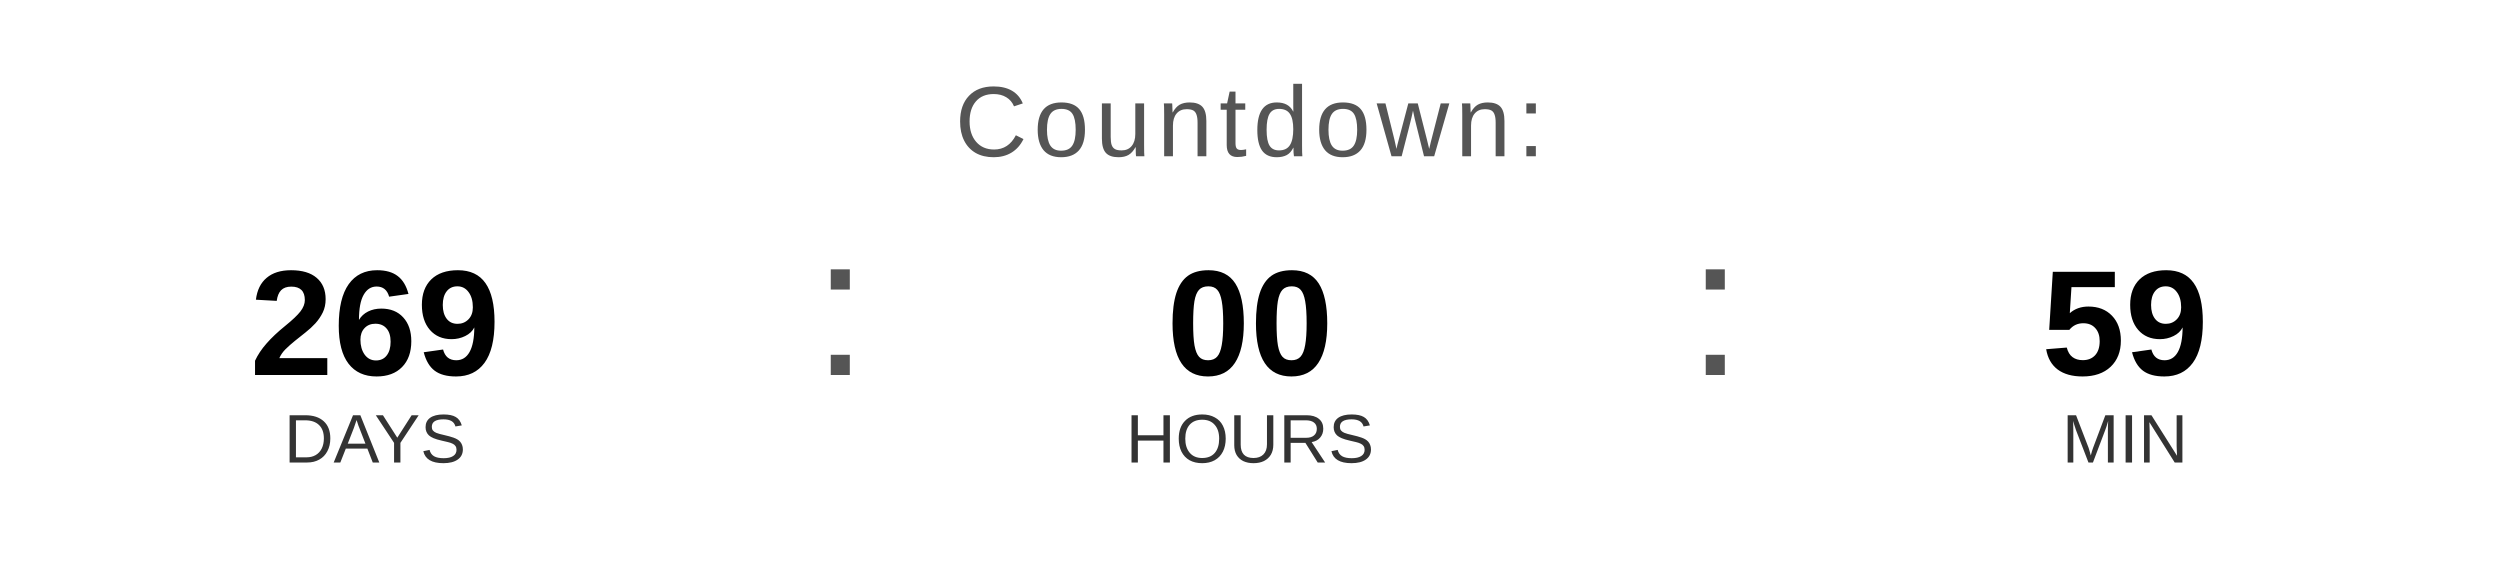
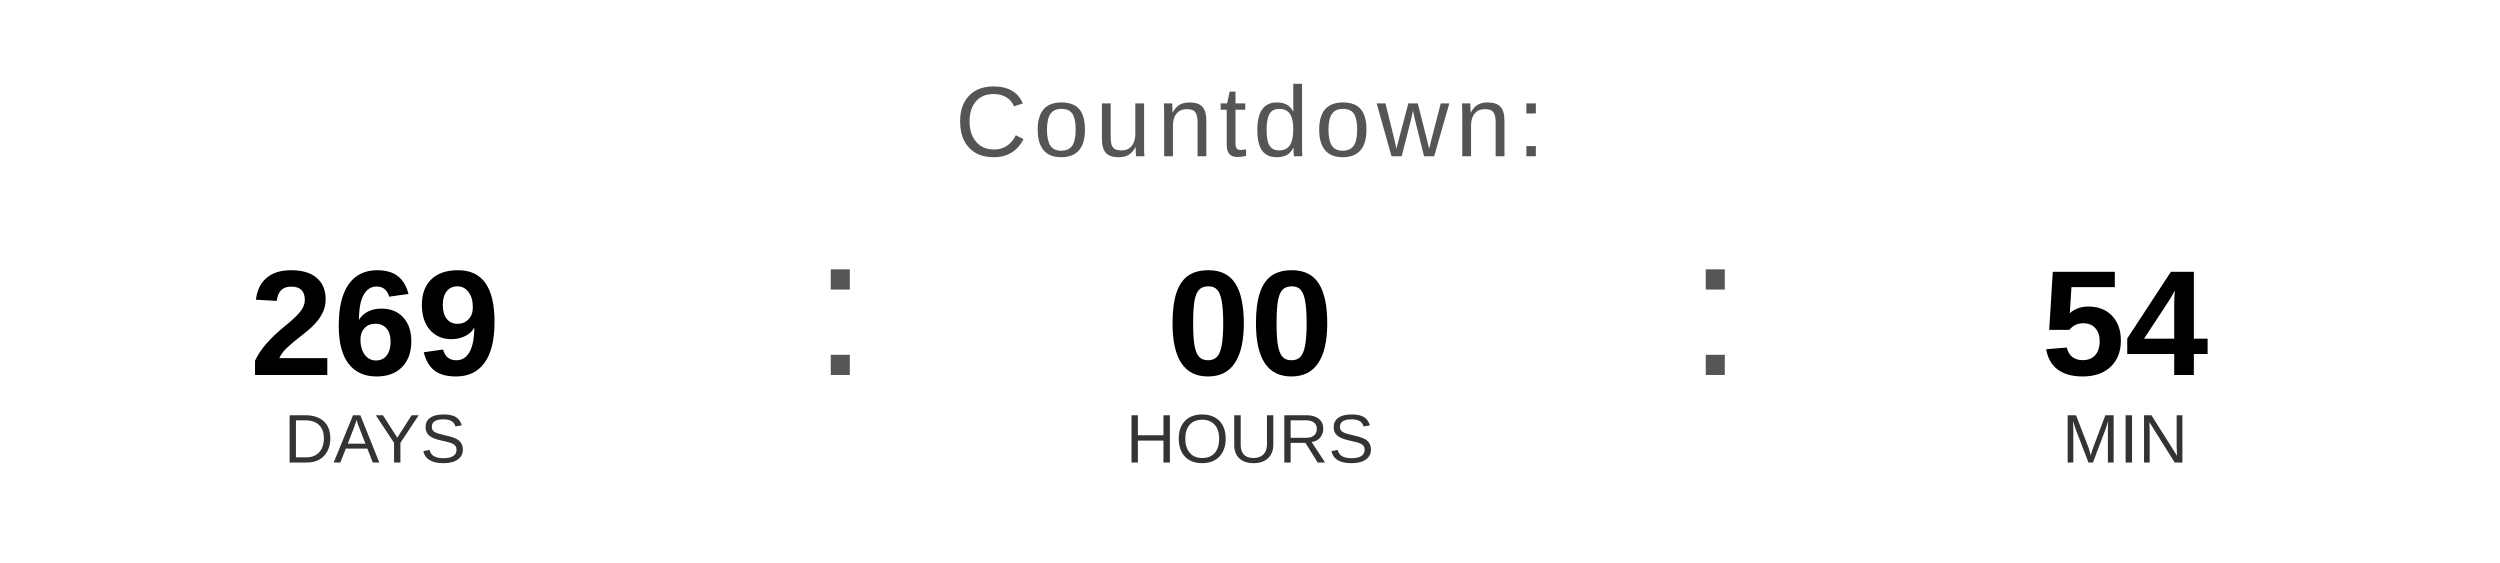
<svg xmlns="http://www.w3.org/2000/svg" width="400" height="90" viewBox="0 0 400 90">
  <text x="200" y="25" font-family="Arial, Helvetica, sans-serif" font-size="16" fill="#555555" text-anchor="middle" letter-spacing="1">
    Countdown:
  </text>
  <text x="60" y="60" font-family="Arial, Helvetica, sans-serif" font-size="24" font-weight="bold" fill="#000000" text-anchor="middle">269</text>
  <text x="60" y="74" font-family="Arial, Helvetica, sans-serif" font-size="11" fill="#333333" text-anchor="middle">DAYS</text>
  <text x="130" y="60" font-family="Arial, sans-serif" font-size="32" fill="#555555">:</text>
  <text x="200" y="60" font-family="Arial, Helvetica, sans-serif" font-size="24" font-weight="bold" fill="#000000" text-anchor="middle">00</text>
  <text x="200" y="74" font-family="Arial, Helvetica, sans-serif" font-size="11" fill="#333333" text-anchor="middle">HOURS</text>
  <text x="270" y="60" font-family="Arial, sans-serif" font-size="32" fill="#555555">:</text>
-   <text x="340" y="60" font-family="Arial, Helvetica, sans-serif" font-size="24" font-weight="bold" fill="#000000" text-anchor="middle">59</text>
+   <text x="340" y="60" font-family="Arial, Helvetica, sans-serif" font-size="24" font-weight="bold" fill="#000000" text-anchor="middle">54</text>
  <text x="340" y="74" font-family="Arial, Helvetica, sans-serif" font-size="11" fill="#333333" text-anchor="middle">MIN</text>
</svg>
